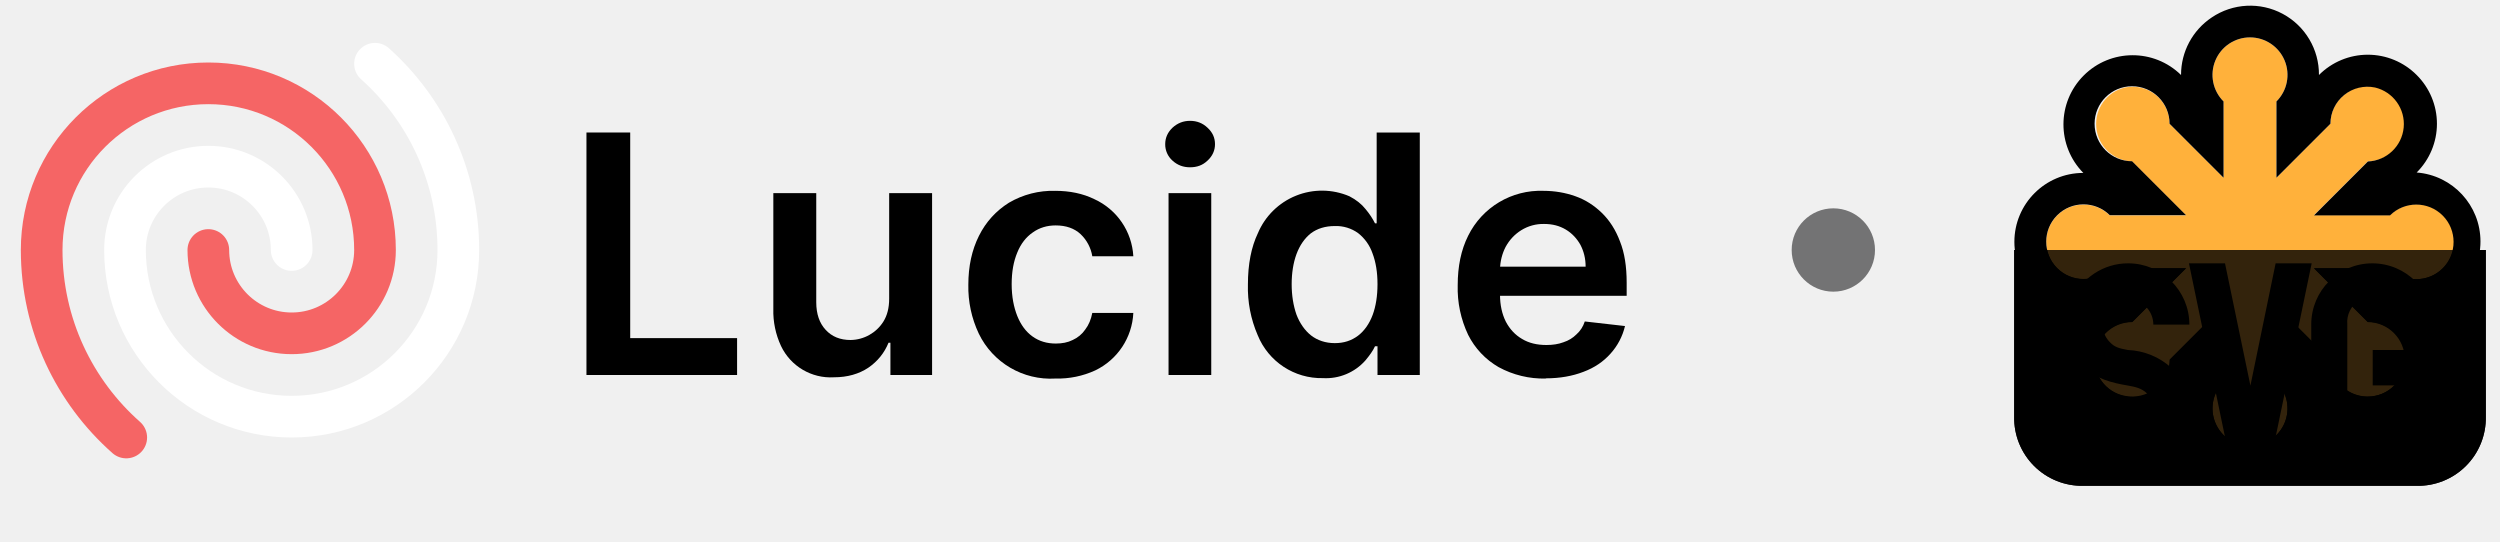
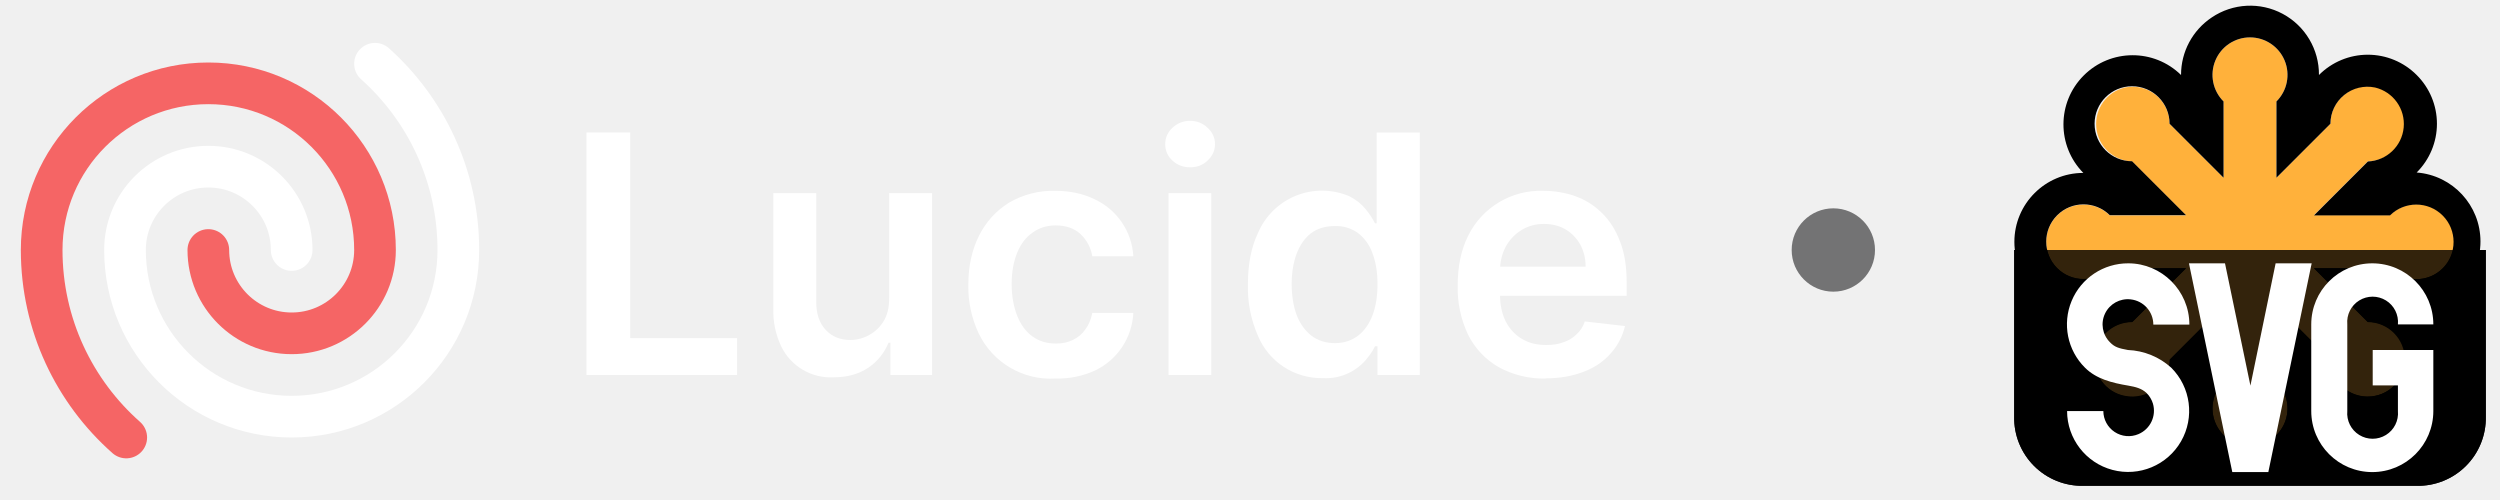
- <svg xmlns="http://www.w3.org/2000/svg" fill="none" viewBox="0 0 120 26" class="package-lucide-logo">
-   <path fill="currentColor" d="M74.2 18.17a4.5 4.5 0 0 1-2.27-.55 3.7 3.7 0 0 1-1.46-1.55 5.21 5.21 0 0 1-.5-2.38c0-.9.16-1.69.5-2.37a3.87 3.87 0 0 1 3.62-2.16c.54 0 1.05.09 1.53.26s.9.44 1.27.8c.37.36.66.81.87 1.37.22.55.32 1.21.32 1.98v.63h-7.15V12.8h5.18c0-.4-.09-.74-.25-1.05-.17-.3-.4-.55-.7-.73-.3-.18-.64-.27-1.04-.27a2 2 0 0 0-1.1.3c-.32.2-.57.47-.75.8-.17.33-.26.69-.27 1.08v1.2c0 .52.1.95.28 1.31.19.36.45.64.78.83.33.2.72.29 1.17.29.3 0 .57-.04.81-.13.25-.08.46-.21.63-.38.18-.16.32-.37.4-.62l1.93.22a3 3 0 0 1-.7 1.33c-.33.37-.76.67-1.3.87-.52.2-1.12.31-1.8.31Z" />
-   <path fill="currentColor" d="M63.5 18.15a3.3 3.3 0 0 1-3.13-2.06 5.73 5.73 0 0 1-.47-2.44c0-.97.16-1.79.48-2.46a3.34 3.34 0 0 1 4.39-1.77c.33.17.59.38.78.62.2.24.34.46.45.68h.08V6.36h2.07V18h-2.03v-1.38H66c-.1.22-.26.44-.46.68a2.53 2.53 0 0 1-2.04.85Zm.57-1.68c.44 0 .8-.12 1.12-.36.3-.23.54-.57.7-1 .15-.41.23-.9.23-1.47s-.08-1.06-.24-1.48a2.1 2.1 0 0 0-.69-.97 1.8 1.8 0 0 0-1.12-.34c-.46 0-.84.12-1.15.35-.3.24-.53.57-.69 1-.15.41-.23.9-.23 1.44 0 .54.08 1.03.23 1.46.16.42.4.76.7 1 .31.24.7.37 1.14.37Z" />
-   <path fill="currentColor" d="M56.09 18V9.27h2.05V18H56.1Zm1.03-9.97c-.32 0-.6-.1-.84-.32a1.04 1.04 0 0 1-.35-.79c0-.31.12-.57.35-.79.24-.22.52-.33.84-.33.33 0 .61.11.84.33.24.22.36.48.36.79 0 .3-.12.57-.36.79-.23.22-.5.32-.84.32Z" />
-   <path fill="currentColor" d="M50.66 18.17a3.83 3.83 0 0 1-3.68-2.16 5.24 5.24 0 0 1-.5-2.34c0-.89.17-1.67.51-2.35.34-.68.82-1.2 1.44-1.59a4.16 4.16 0 0 1 2.22-.57c.7 0 1.33.13 1.88.4a3.21 3.21 0 0 1 1.87 2.74h-1.97a1.88 1.88 0 0 0-.56-1.06c-.3-.28-.7-.42-1.2-.42-.41 0-.78.11-1.1.34-.32.22-.57.54-.74.96-.18.43-.27.93-.27 1.52 0 .6.1 1.1.27 1.53.17.42.41.75.73.98.32.23.69.34 1.12.34.3 0 .57-.05.81-.17.24-.11.45-.28.6-.5.17-.22.28-.49.34-.8h1.97a3.23 3.23 0 0 1-1.83 2.76 4.3 4.3 0 0 1-1.9.39Z" />
-   <path fill="currentColor" d="M42.68 14.33V9.27h2.06V18h-2v-1.55h-.09c-.2.49-.52.89-.97 1.2-.45.3-1 .46-1.65.46a2.64 2.64 0 0 1-2.54-1.5 3.95 3.95 0 0 1-.37-1.78V9.27h2.06v5.24c0 .55.15 1 .45 1.32.3.33.7.49 1.2.49a1.89 1.89 0 0 0 1.57-.88c.19-.3.28-.67.28-1.11Z" />
-   <path fill="currentColor" d="M28.15 18V6.36h2.1v9.87h5.13V18h-7.23Z" />
+ <svg xmlns="http://www.w3.org/2000/svg" fill="none" viewBox="0 0 120 24">
+   <path fill="#fff" d="M74.2 18.17a4.5 4.5 0 0 1-2.27-.55 3.7 3.7 0 0 1-1.46-1.55 5.21 5.21 0 0 1-.5-2.38c0-.9.16-1.69.5-2.37a3.87 3.87 0 0 1 3.62-2.16c.54 0 1.05.09 1.53.26s.9.44 1.27.8c.37.36.66.81.87 1.37.22.55.32 1.21.32 1.98v.63h-7.15V12.8h5.18c0-.4-.09-.74-.25-1.05-.17-.3-.4-.55-.7-.73-.3-.18-.64-.27-1.04-.27a2 2 0 0 0-1.1.3c-.32.2-.57.47-.75.8-.17.33-.26.69-.27 1.08v1.2c0 .52.1.95.28 1.31.19.36.45.64.78.83.33.2.72.29 1.17.29.3 0 .57-.04.81-.13.25-.08.46-.21.63-.38.18-.16.32-.37.4-.62l1.93.22a3 3 0 0 1-.7 1.33c-.33.37-.76.67-1.3.87-.52.2-1.12.31-1.8.31Z" />
+   <path fill="#fff" d="M63.5 18.15a3.3 3.3 0 0 1-3.13-2.06 5.73 5.73 0 0 1-.47-2.44c0-.97.16-1.79.48-2.46a3.34 3.34 0 0 1 4.39-1.77c.33.17.59.38.78.62.2.24.34.46.45.68h.08V6.36h2.07V18h-2.03v-1.38H66c-.1.22-.26.44-.46.68a2.53 2.53 0 0 1-2.04.85Zm.57-1.68c.44 0 .8-.12 1.12-.36.3-.23.54-.57.7-1 .15-.41.23-.9.23-1.47s-.08-1.06-.24-1.48a2.1 2.1 0 0 0-.69-.97 1.8 1.8 0 0 0-1.12-.34c-.46 0-.84.12-1.15.35-.3.24-.53.57-.69 1-.15.41-.23.9-.23 1.44 0 .54.08 1.03.23 1.46.16.42.4.76.7 1 .31.24.7.37 1.14.37Z" />
+   <path fill="#fff" d="M56.09 18V9.27h2.05V18H56.1Zm1.03-9.97c-.32 0-.6-.1-.84-.32a1.04 1.04 0 0 1-.35-.79c0-.31.12-.57.35-.79.24-.22.52-.33.84-.33.33 0 .61.11.84.33.24.22.36.48.36.79 0 .3-.12.57-.36.79-.23.22-.5.32-.84.32Z" />
+   <path fill="#fff" d="M50.66 18.17a3.83 3.83 0 0 1-3.68-2.16 5.24 5.24 0 0 1-.5-2.34c0-.89.17-1.67.51-2.35.34-.68.82-1.2 1.44-1.59a4.16 4.16 0 0 1 2.22-.57c.7 0 1.33.13 1.88.4a3.21 3.21 0 0 1 1.87 2.74h-1.97a1.88 1.88 0 0 0-.56-1.06c-.3-.28-.7-.42-1.2-.42-.41 0-.78.11-1.1.34-.32.22-.57.54-.74.96-.18.43-.27.93-.27 1.52 0 .6.1 1.1.27 1.53.17.42.41.75.73.98.32.23.69.34 1.12.34.3 0 .57-.05.81-.17.24-.11.45-.28.6-.5.17-.22.28-.49.34-.8h1.97a3.23 3.23 0 0 1-1.83 2.76 4.3 4.3 0 0 1-1.9.39Z" />
+   <path fill="#fff" d="M42.68 14.33V9.27h2.06V18h-2v-1.55h-.09c-.2.49-.52.89-.97 1.2-.45.3-1 .46-1.65.46a2.64 2.64 0 0 1-2.54-1.5 3.95 3.95 0 0 1-.37-1.78V9.27h2.06v5.24c0 .55.15 1 .45 1.32.3.33.7.49 1.2.49a1.89 1.89 0 0 0 1.57-.88c.19-.3.28-.67.28-1.11Z" />
+   <path fill="#fff" d="M28.15 18V6.36h2.1v9.87h5.13V18h-7.23Z" />
  <path stroke="#fff" stroke-linecap="round" stroke-linejoin="round" stroke-width="2" d="M14 12a4 4 0 0 0-8 0 8 8 0 0 0 16 0c0-3.55-1.55-6.75-4-8.94" />
  <path stroke="#F56565" stroke-linecap="round" stroke-linejoin="round" stroke-width="2" d="M10 12a4 4 0 0 0 8 0 8 8 0 1 0-16 0c0 3.58 1.57 6.8 4.06 9" />
  <circle cx="88" cy="12" r="2" fill="#737374" />
  <path fill="#000" d="M96.68 12h22.64v8a3.26 3.26 0 0 1-3.32 3.32h-16A3.26 3.26 0 0 1 96.68 20v-8Z" />
  <path fill="#FFB13B" d="M109.27 4.87a1.8 1.8 0 1 0-2.54 0v3.66l-2.59-2.59A1.78 1.78 0 0 0 102 4.2a1.8 1.8 0 0 0 .34 3.55l2.59 2.59h-3.66a1.79 1.79 0 1 0 0 2.54h3.66l-2.58 2.58a1.8 1.8 0 1 0 1.8 1.8l2.58-2.58v3.65a1.8 1.8 0 1 0 2.54 0v-3.65l2.58 2.58A1.8 1.8 0 0 0 114 19a1.79 1.79 0 0 0-.35-3.55l-2.58-2.58h3.65a1.8 1.8 0 1 0 0-2.54h-3.65l2.59-2.59a1.8 1.8 0 1 0-1.8-1.8l-2.59 2.59V4.87Z" />
  <path fill="#000" fill-rule="evenodd" d="M106.73 4.87a1.8 1.8 0 1 1 2.54 0v3.66l2.59-2.59A1.78 1.78 0 0 1 114 4.2a1.8 1.8 0 0 1-.34 3.55l-2.59 2.59h3.65a1.79 1.79 0 1 1 0 2.54h-3.65l2.58 2.58a1.79 1.79 0 1 1-1.8 1.8l-2.58-2.58v3.65a1.8 1.8 0 1 1-2.54 0v-3.65l-2.58 2.58A1.8 1.8 0 0 1 102 19a1.79 1.79 0 0 1 .35-3.55l2.58-2.58h-3.66a1.79 1.79 0 1 1 0-2.54h3.66l-2.59-2.59a1.8 1.8 0 1 1 1.8-1.8l2.59 2.59V4.87Zm-2.04-1.27A3.32 3.32 0 0 0 100 8.3a3.31 3.31 0 0 0 0 6.62 3.31 3.31 0 0 0 4.69 4.69 3.3 3.3 0 0 0 3.31 3.3 3.31 3.31 0 0 0 3.31-3.3A3.31 3.31 0 0 0 116 14.9a3.32 3.32 0 0 0 0-6.62 3.3 3.3 0 0 0 0-4.68 3.31 3.31 0 0 0-4.69 0 3.3 3.3 0 0 0-5.15-2.76 3.31 3.31 0 0 0-1.47 2.75Z" clip-rule="evenodd" />
  <path fill="#000" d="M96.68 12h22.64v8a3.26 3.26 0 0 1-3.32 3.32h-16A3.26 3.26 0 0 1 96.68 20v-8Z" opacity=".8" />
-   <path fill="currentColor" d="M100.08 17.65a2.93 2.93 0 0 1 2.08-5.01c1.6 0 2.93 1.31 2.93 2.94h-1.73a1.22 1.22 0 0 0-1.09-1.21 1.21 1.21 0 0 0-.99 2.06c.22.23.42.29.86.37a3.3 3.3 0 0 1 2.08.85 2.93 2.93 0 1 1-5 2.08h1.74a1.21 1.21 0 0 0 1.68 1.11 1.22 1.22 0 0 0 .7-1.47c-.06-.19-.16-.36-.3-.5-.24-.23-.54-.3-.88-.36-.78-.13-1.54-.32-2.08-.86Zm10.88-5.01-2.08 10.02h-1.73l-2.08-10.02h1.73l1.22 5.87 1.21-5.87h1.73Zm2.93 4.16h2.91v2.93a2.93 2.93 0 0 1-5.86 0v-4.16a2.92 2.92 0 1 1 5.86 0h-1.7a1.22 1.22 0 1 0-2.43 0v4.16a1.22 1.22 0 1 0 2.43 0V18.5h-1.21V16.8Z" />
+   <path fill="#fff" d="M100.08 17.65a2.93 2.93 0 0 1 2.08-5.01c1.6 0 2.93 1.31 2.93 2.94h-1.73a1.22 1.22 0 0 0-1.09-1.21 1.21 1.21 0 0 0-.99 2.06c.22.23.42.29.86.37a3.3 3.3 0 0 1 2.08.85 2.93 2.93 0 1 1-5 2.08h1.74a1.21 1.21 0 0 0 1.68 1.11 1.22 1.22 0 0 0 .7-1.47c-.06-.19-.16-.36-.3-.5-.24-.23-.54-.3-.88-.36-.78-.13-1.54-.32-2.08-.86Zm10.88-5.01-2.08 10.02h-1.73l-2.08-10.02h1.73l1.22 5.87 1.21-5.87h1.73Zm2.93 4.16h2.91v2.93a2.93 2.93 0 0 1-5.86 0v-4.16a2.92 2.92 0 1 1 5.86 0h-1.7a1.22 1.22 0 1 0-2.43 0v4.16a1.22 1.22 0 1 0 2.43 0V18.5h-1.21V16.8Z" />
</svg>
